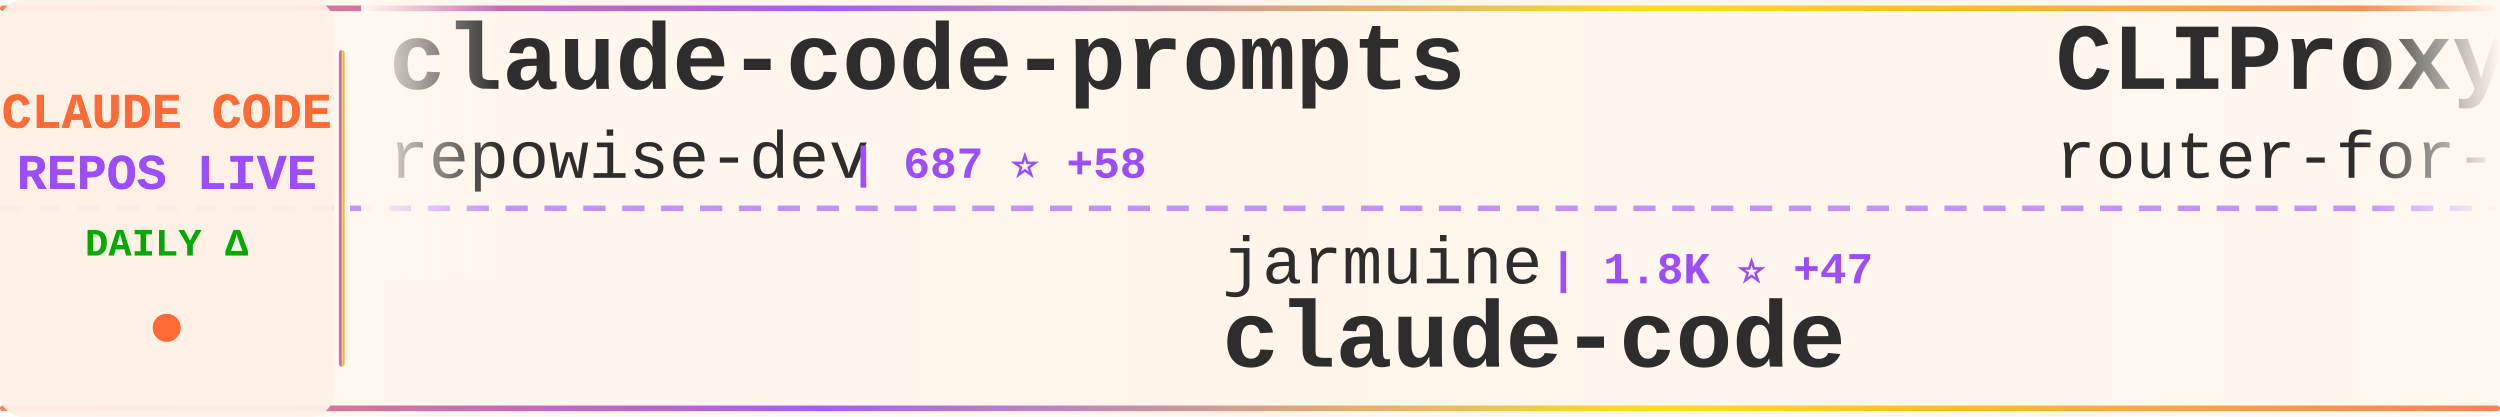
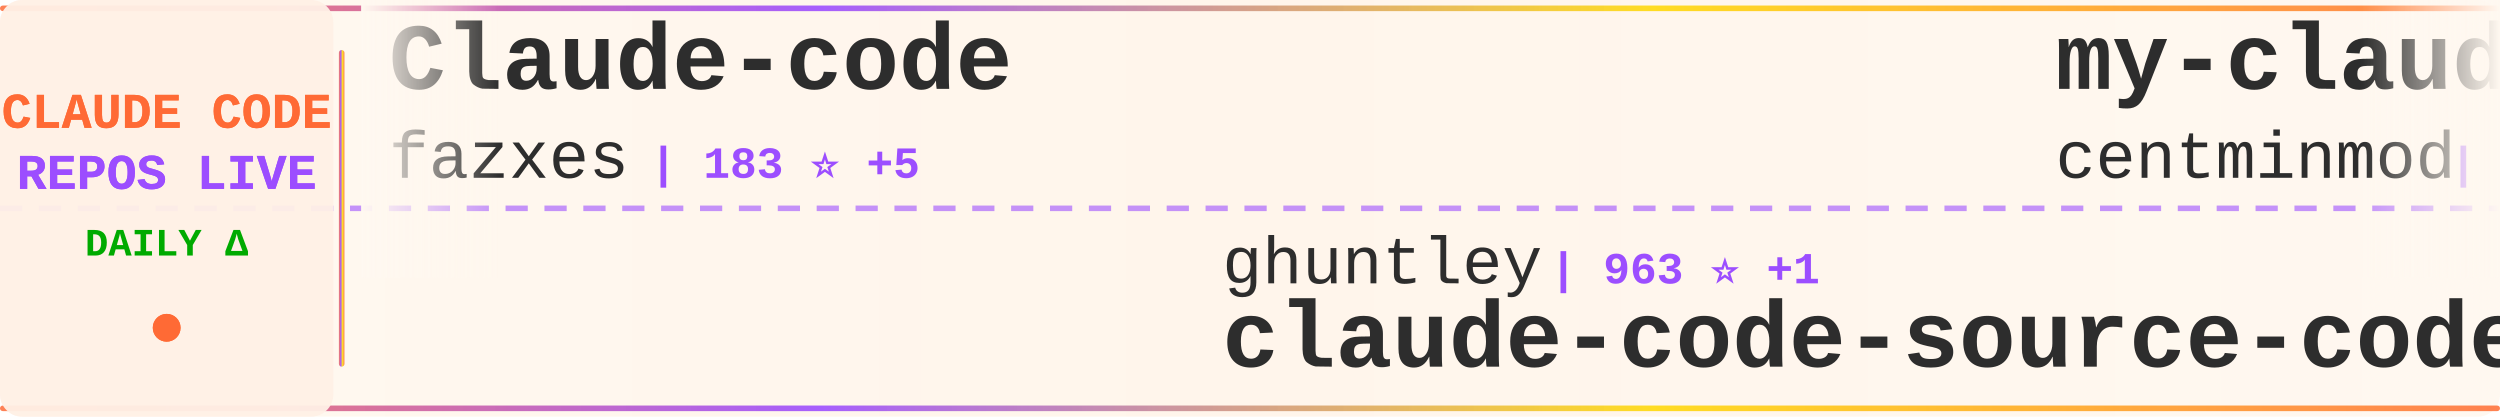
<svg xmlns="http://www.w3.org/2000/svg" width="900" height="150">
  <defs>
    <linearGradient id="tickerBg" x1="0%" y1="0%" x2="100%" y2="0%">
      <stop offset="0%" style="stop-color:#fff8f0;stop-opacity:0.98" />
      <stop offset="50%" style="stop-color:#fff5eb;stop-opacity:1" />
      <stop offset="100%" style="stop-color:#fff8f0;stop-opacity:0.98" />
    </linearGradient>
    <linearGradient id="borderGrad" x1="0%" y1="0%" x2="100%" y2="0%">
      <stop offset="0%" style="stop-color:#FF6B35;stop-opacity:0.85">
        <animate attributeName="stop-opacity" values="0.85;1;0.85" dur="2s" repeatCount="indefinite" />
      </stop>
      <stop offset="33%" style="stop-color:#9C4EFF;stop-opacity:0.9">
        <animate attributeName="stop-opacity" values="0.9;1;0.9" dur="2.2s" repeatCount="indefinite" />
      </stop>
      <stop offset="66%" style="stop-color:#FFD700;stop-opacity:0.85">
        <animate attributeName="stop-opacity" values="0.85;1;0.85" dur="1.8s" repeatCount="indefinite" />
      </stop>
      <stop offset="100%" style="stop-color:#FF6B35;stop-opacity:0.85">
        <animate attributeName="stop-opacity" values="0.85;1;0.85" dur="2s" repeatCount="indefinite" />
      </stop>
    </linearGradient>
    <filter id="textGlow">
      <feGaussianBlur stdDeviation="0.15" result="coloredBlur" />
      <feMerge>
        <feMergeNode in="coloredBlur" />
        <feMergeNode in="SourceGraphic" />
      </feMerge>
    </filter>
    <filter id="metricGlow">
      <feGaussianBlur stdDeviation="0.2" result="coloredBlur" />
      <feMerge>
        <feMergeNode in="coloredBlur" />
        <feMergeNode in="SourceGraphic" />
      </feMerge>
    </filter>
    <linearGradient id="leftFade" x1="0%" y1="0%" x2="100%" y2="0%">
      <stop offset="0%" style="stop-color:#fff8f0;stop-opacity:1" />
      <stop offset="100%" style="stop-color:#fff8f0;stop-opacity:0" />
    </linearGradient>
    <linearGradient id="rightFade" x1="0%" y1="0%" x2="100%" y2="0%">
      <stop offset="0%" style="stop-color:#fff8f0;stop-opacity:0" />
      <stop offset="100%" style="stop-color:#fff8f0;stop-opacity:1" />
    </linearGradient>
  </defs>
  <rect width="900" height="150" fill="url(#tickerBg)" rx="8" />
  <rect x="0" y="2" width="900" height="2" fill="url(#borderGrad)" rx="1" />
  <rect x="0" y="146" width="900" height="2" fill="url(#borderGrad)" rx="1" />
  <line x1="0" y1="75" x2="900" y2="75" stroke="#9C4EFF" stroke-width="2" stroke-dasharray="8 6" opacity="0.6" />
  <rect x="0" y="0" width="120" height="150" fill="#fff0e6" opacity="0.95" rx="8" />
  <text x="60" y="46" font-family="'Courier New', monospace" font-size="18" font-weight="bold" fill="#FF6B35" text-anchor="middle" filter="url(#textGlow)">
    CLAUDE CODE
  </text>
  <text x="60" y="68" font-family="'Courier New', monospace" font-size="18" font-weight="bold" fill="#9C4EFF" text-anchor="middle" filter="url(#textGlow)">
    REPOS LIVE
  </text>
  <text x="60" y="92" font-family="'Courier New', monospace" font-size="14" font-weight="bold" fill="#00aa00" text-anchor="middle">
    DAILY Δ
  </text>
  <circle cx="60" cy="118" r="5" fill="#FF6B35" filter="url(#metricGlow)">
    <animate attributeName="r" values="4;6;4" dur="1.5s" repeatCount="indefinite" />
    <animate attributeName="opacity" values="0.6;1;0.6" dur="1.5s" repeatCount="indefinite" />
  </circle>
  <rect x="122" y="18" width="2" height="114" fill="url(#borderGrad)" rx="1" />
  <clipPath id="tickerClip">
    <rect x="130" y="0" width="770" height="150" />
  </clipPath>
  <g clip-path="url(#tickerClip)">
    <g id="tickerItems">
      <animateTransform attributeName="transform" attributeType="XML" type="translate" from="0 0" to="-3000 0" dur="54s" repeatCount="indefinite" />
      <g transform="translate(0, 0)">
-         <text x="140" y="32" font-family="'Courier New', monospace" font-size="34" font-weight="bold" fill="#2d2d2d">claude-code-prompts</text>
-         <text x="140" y="64" font-family="'Courier New', monospace" font-size="24" font-weight="normal" fill="#2d2d2d" opacity="1.0">repowise-dev</text>
-         <text x="306" y="64" font-family="'Courier New', monospace" font-size="16" font-weight="bold" fill="#9C4EFF"> | 687 ⭐ +58</text>
+         <text x="140" y="32" font-family="'Courier New', monospace" font-size="34" font-weight="bold" fill="#2d2d2d">Claude-code</text>
+         <text x="140" y="64" font-family="'Courier New', monospace" font-size="24" font-weight="normal" fill="#2d2d2d" opacity="1.0">fazxes</text>
+         <text x="234" y="64" font-family="'Courier New', monospace" font-size="16" font-weight="bold" fill="#9C4EFF"> | 183 ⭐ +5</text>
      </g>
      <g transform="translate(300, 0)">
-         <text x="140" y="102" font-family="'Courier New', monospace" font-size="24" font-weight="normal" fill="#2d2d2d" opacity="1.0">jarmuine</text>
-         <text x="258" y="102" font-family="'Courier New', monospace" font-size="16" font-weight="bold" fill="#9C4EFF"> | 1.8K ⭐ +47</text>
-         <text x="140" y="132" font-family="'Courier New', monospace" font-size="34" font-weight="bold" fill="#2d2d2d">claude-code</text>
+         <text x="140" y="102" font-family="'Courier New', monospace" font-size="24" font-weight="normal" fill="#2d2d2d" opacity="1.0">ghuntley</text>
+         <text x="258" y="102" font-family="'Courier New', monospace" font-size="16" font-weight="bold" fill="#9C4EFF"> | 963 ⭐ +1</text>
+         <text x="140" y="132" font-family="'Courier New', monospace" font-size="34" font-weight="bold" fill="#2d2d2d">claude-code-source-code-...</text>
      </g>
      <g transform="translate(600, 0)">
-         <text x="140" y="32" font-family="'Courier New', monospace" font-size="34" font-weight="bold" fill="#2d2d2d">CLIProxyAPI</text>
-         <text x="140" y="64" font-family="'Courier New', monospace" font-size="24" font-weight="normal" fill="#2d2d2d" opacity="1.0">router-for-me</text>
-         <text x="318" y="64" font-family="'Courier New', monospace" font-size="16" font-weight="bold" fill="#9C4EFF"> | 23.0K ⭐ +309</text>
+         <text x="140" y="32" font-family="'Courier New', monospace" font-size="34" font-weight="bold" fill="#2d2d2d">my-claude-code-setup</text>
+         <text x="140" y="64" font-family="'Courier New', monospace" font-size="24" font-weight="normal" fill="#2d2d2d" opacity="1.0">centminmod</text>
+         <text x="282" y="64" font-family="'Courier New', monospace" font-size="16" font-weight="bold" fill="#9C4EFF"> | 2.2K ⭐ +1</text>
      </g>
      <g transform="translate(900, 0)">
-         <text x="140" y="102" font-family="'Courier New', monospace" font-size="24" font-weight="normal" fill="#2d2d2d" opacity="1.0">claude-code-best</text>
-         <text x="354" y="102" font-family="'Courier New', monospace" font-size="16" font-weight="bold" fill="#9C4EFF"> | 13.5K ⭐ +607</text>
-         <text x="140" y="132" font-family="'Courier New', monospace" font-size="34" font-weight="bold" fill="#2d2d2d">claude-code</text>
+         <text x="140" y="102" font-family="'Courier New', monospace" font-size="24" font-weight="normal" fill="#2d2d2d" opacity="1.0">kodu-ai</text>
+         <text x="246" y="102" font-family="'Courier New', monospace" font-size="16" font-weight="bold" fill="#9C4EFF"> | 5.3K ⭐</text>
+         <text x="140" y="132" font-family="'Courier New', monospace" font-size="34" font-weight="bold" fill="#2d2d2d">claude-coder</text>
      </g>
      <g transform="translate(1200, 0)">
-         <text x="140" y="32" font-family="'Courier New', monospace" font-size="34" font-weight="bold" fill="#2d2d2d">claude-code-sourcemap</text>
-         <text x="140" y="64" font-family="'Courier New', monospace" font-size="24" font-weight="normal" fill="#2d2d2d" opacity="1.0">Hyper66666</text>
-         <text x="282" y="64" font-family="'Courier New', monospace" font-size="16" font-weight="bold" fill="#9C4EFF"> | 195 ⭐ +5</text>
+         <text x="140" y="32" font-family="'Courier New', monospace" font-size="34" font-weight="bold" fill="#2d2d2d">claude-code-best-practic...</text>
+         <text x="140" y="64" font-family="'Courier New', monospace" font-size="24" font-weight="normal" fill="#2d2d2d" opacity="1.0">shanraisshan</text>
+         <text x="306" y="64" font-family="'Courier New', monospace" font-size="16" font-weight="bold" fill="#9C4EFF"> | 31.8K ⭐ +347</text>
      </g>
      <g transform="translate(1500, 0)">
-         <text x="140" y="102" font-family="'Courier New', monospace" font-size="24" font-weight="normal" fill="#2d2d2d" opacity="1.0">wshobson</text>
-         <text x="258" y="102" font-family="'Courier New', monospace" font-size="16" font-weight="bold" fill="#9C4EFF"> | 32.9K ⭐ +57</text>
-         <text x="140" y="132" font-family="'Courier New', monospace" font-size="34" font-weight="bold" fill="#2d2d2d">agents</text>
+         <text x="140" y="102" font-family="'Courier New', monospace" font-size="24" font-weight="normal" fill="#2d2d2d" opacity="1.0">bfly123</text>
+         <text x="246" y="102" font-family="'Courier New', monospace" font-size="16" font-weight="bold" fill="#9C4EFF"> | 2.1K ⭐ +14</text>
+         <text x="140" y="132" font-family="'Courier New', monospace" font-size="34" font-weight="bold" fill="#2d2d2d">claude_code_bridge</text>
      </g>
      <g transform="translate(1800, 0)">
-         <text x="140" y="32" font-family="'Courier New', monospace" font-size="34" font-weight="bold" fill="#2d2d2d">sc-claude-code-files</text>
-         <text x="140" y="64" font-family="'Courier New', monospace" font-size="24" font-weight="normal" fill="#2d2d2d" opacity="1.0">https-deeplearning-ai</text>
-         <text x="414" y="64" font-family="'Courier New', monospace" font-size="16" font-weight="bold" fill="#9C4EFF"> | 473 ⭐ +2</text>
+         <text x="140" y="32" font-family="'Courier New', monospace" font-size="34" font-weight="bold" fill="#2d2d2d">learn-claude-code</text>
+         <text x="140" y="64" font-family="'Courier New', monospace" font-size="24" font-weight="normal" fill="#2d2d2d" opacity="1.0">shareAI-lab</text>
+         <text x="294" y="64" font-family="'Courier New', monospace" font-size="16" font-weight="bold" fill="#9C4EFF"> | 48.3K ⭐ +384</text>
      </g>
      <g transform="translate(2100, 0)">
-         <text x="140" y="102" font-family="'Courier New', monospace" font-size="24" font-weight="normal" fill="#2d2d2d" opacity="1.0">anthropics</text>
-         <text x="282" y="102" font-family="'Courier New', monospace" font-size="16" font-weight="bold" fill="#9C4EFF"> | 108.7K ⭐ +858</text>
-         <text x="140" y="132" font-family="'Courier New', monospace" font-size="34" font-weight="bold" fill="#2d2d2d">claude-code</text>
+         <text x="140" y="102" font-family="'Courier New', monospace" font-size="24" font-weight="normal" fill="#2d2d2d" opacity="1.0">ChinaSiro</text>
+         <text x="270" y="102" font-family="'Courier New', monospace" font-size="16" font-weight="bold" fill="#9C4EFF"> | 8.4K ⭐ +104</text>
+         <text x="140" y="132" font-family="'Courier New', monospace" font-size="34" font-weight="bold" fill="#2d2d2d">claude-code-sourcemap</text>
      </g>
      <g transform="translate(2400, 0)">
-         <text x="140" y="32" font-family="'Courier New', monospace" font-size="34" font-weight="bold" fill="#2d2d2d">claude-skills</text>
-         <text x="140" y="64" font-family="'Courier New', monospace" font-size="24" font-weight="normal" fill="#2d2d2d" opacity="1.0">alirezarezvani</text>
-         <text x="330" y="64" font-family="'Courier New', monospace" font-size="16" font-weight="bold" fill="#9C4EFF"> | 9.3K ⭐ +178</text>
+         <text x="140" y="32" font-family="'Courier New', monospace" font-size="34" font-weight="bold" fill="#2d2d2d">claude-code-settings</text>
+         <text x="140" y="64" font-family="'Courier New', monospace" font-size="24" font-weight="normal" fill="#2d2d2d" opacity="1.0">feiskyer</text>
+         <text x="258" y="64" font-family="'Courier New', monospace" font-size="16" font-weight="bold" fill="#9C4EFF"> | 1.4K ⭐ +2</text>
      </g>
      <g transform="translate(2700, 0)">
-         <text x="140" y="102" font-family="'Courier New', monospace" font-size="24" font-weight="normal" fill="#2d2d2d" opacity="1.0">mehmoodosman</text>
-         <text x="306" y="102" font-family="'Courier New', monospace" font-size="16" font-weight="bold" fill="#9C4EFF"> | 135 ⭐ +11</text>
-         <text x="140" y="132" font-family="'Courier New', monospace" font-size="34" font-weight="bold" fill="#2d2d2d">claude-code</text>
+         <text x="140" y="102" font-family="'Courier New', monospace" font-size="24" font-weight="normal" fill="#2d2d2d" opacity="1.0">anthropics</text>
+         <text x="282" y="102" font-family="'Courier New', monospace" font-size="16" font-weight="bold" fill="#9C4EFF"> | 16.0K ⭐ +76</text>
+         <text x="140" y="132" font-family="'Courier New', monospace" font-size="34" font-weight="bold" fill="#2d2d2d">claude-plugins-official</text>
      </g>
      <g transform="translate(3000, 0)">
-         <text x="140" y="32" font-family="'Courier New', monospace" font-size="34" font-weight="bold" fill="#2d2d2d">claude-code-prompts</text>
-         <text x="140" y="64" font-family="'Courier New', monospace" font-size="24" font-weight="normal" fill="#2d2d2d" opacity="1.0">repowise-dev</text>
-         <text x="306" y="64" font-family="'Courier New', monospace" font-size="16" font-weight="bold" fill="#9C4EFF"> | 687 ⭐ +58</text>
+         <text x="140" y="32" font-family="'Courier New', monospace" font-size="34" font-weight="bold" fill="#2d2d2d">Claude-code</text>
+         <text x="140" y="64" font-family="'Courier New', monospace" font-size="24" font-weight="normal" fill="#2d2d2d" opacity="1.0">fazxes</text>
+         <text x="234" y="64" font-family="'Courier New', monospace" font-size="16" font-weight="bold" fill="#9C4EFF"> | 183 ⭐ +5</text>
      </g>
      <g transform="translate(3300, 0)">
-         <text x="140" y="102" font-family="'Courier New', monospace" font-size="24" font-weight="normal" fill="#2d2d2d" opacity="1.0">jarmuine</text>
-         <text x="258" y="102" font-family="'Courier New', monospace" font-size="16" font-weight="bold" fill="#9C4EFF"> | 1.8K ⭐ +47</text>
-         <text x="140" y="132" font-family="'Courier New', monospace" font-size="34" font-weight="bold" fill="#2d2d2d">claude-code</text>
+         <text x="140" y="102" font-family="'Courier New', monospace" font-size="24" font-weight="normal" fill="#2d2d2d" opacity="1.0">ghuntley</text>
+         <text x="258" y="102" font-family="'Courier New', monospace" font-size="16" font-weight="bold" fill="#9C4EFF"> | 963 ⭐ +1</text>
+         <text x="140" y="132" font-family="'Courier New', monospace" font-size="34" font-weight="bold" fill="#2d2d2d">claude-code-source-code-...</text>
      </g>
      <g transform="translate(3600, 0)">
-         <text x="140" y="32" font-family="'Courier New', monospace" font-size="34" font-weight="bold" fill="#2d2d2d">CLIProxyAPI</text>
-         <text x="140" y="64" font-family="'Courier New', monospace" font-size="24" font-weight="normal" fill="#2d2d2d" opacity="1.0">router-for-me</text>
-         <text x="318" y="64" font-family="'Courier New', monospace" font-size="16" font-weight="bold" fill="#9C4EFF"> | 23.0K ⭐ +309</text>
+         <text x="140" y="32" font-family="'Courier New', monospace" font-size="34" font-weight="bold" fill="#2d2d2d">my-claude-code-setup</text>
+         <text x="140" y="64" font-family="'Courier New', monospace" font-size="24" font-weight="normal" fill="#2d2d2d" opacity="1.0">centminmod</text>
+         <text x="282" y="64" font-family="'Courier New', monospace" font-size="16" font-weight="bold" fill="#9C4EFF"> | 2.2K ⭐ +1</text>
      </g>
      <g transform="translate(3900, 0)">
-         <text x="140" y="102" font-family="'Courier New', monospace" font-size="24" font-weight="normal" fill="#2d2d2d" opacity="1.0">claude-code-best</text>
-         <text x="354" y="102" font-family="'Courier New', monospace" font-size="16" font-weight="bold" fill="#9C4EFF"> | 13.5K ⭐ +607</text>
-         <text x="140" y="132" font-family="'Courier New', monospace" font-size="34" font-weight="bold" fill="#2d2d2d">claude-code</text>
+         <text x="140" y="102" font-family="'Courier New', monospace" font-size="24" font-weight="normal" fill="#2d2d2d" opacity="1.0">kodu-ai</text>
+         <text x="246" y="102" font-family="'Courier New', monospace" font-size="16" font-weight="bold" fill="#9C4EFF"> | 5.3K ⭐</text>
+         <text x="140" y="132" font-family="'Courier New', monospace" font-size="34" font-weight="bold" fill="#2d2d2d">claude-coder</text>
      </g>
    </g>
  </g>
  <rect x="130" y="0" width="50" height="100" fill="url(#leftFade)" />
  <rect x="850" y="0" width="50" height="100" fill="url(#rightFade)" />
</svg>
